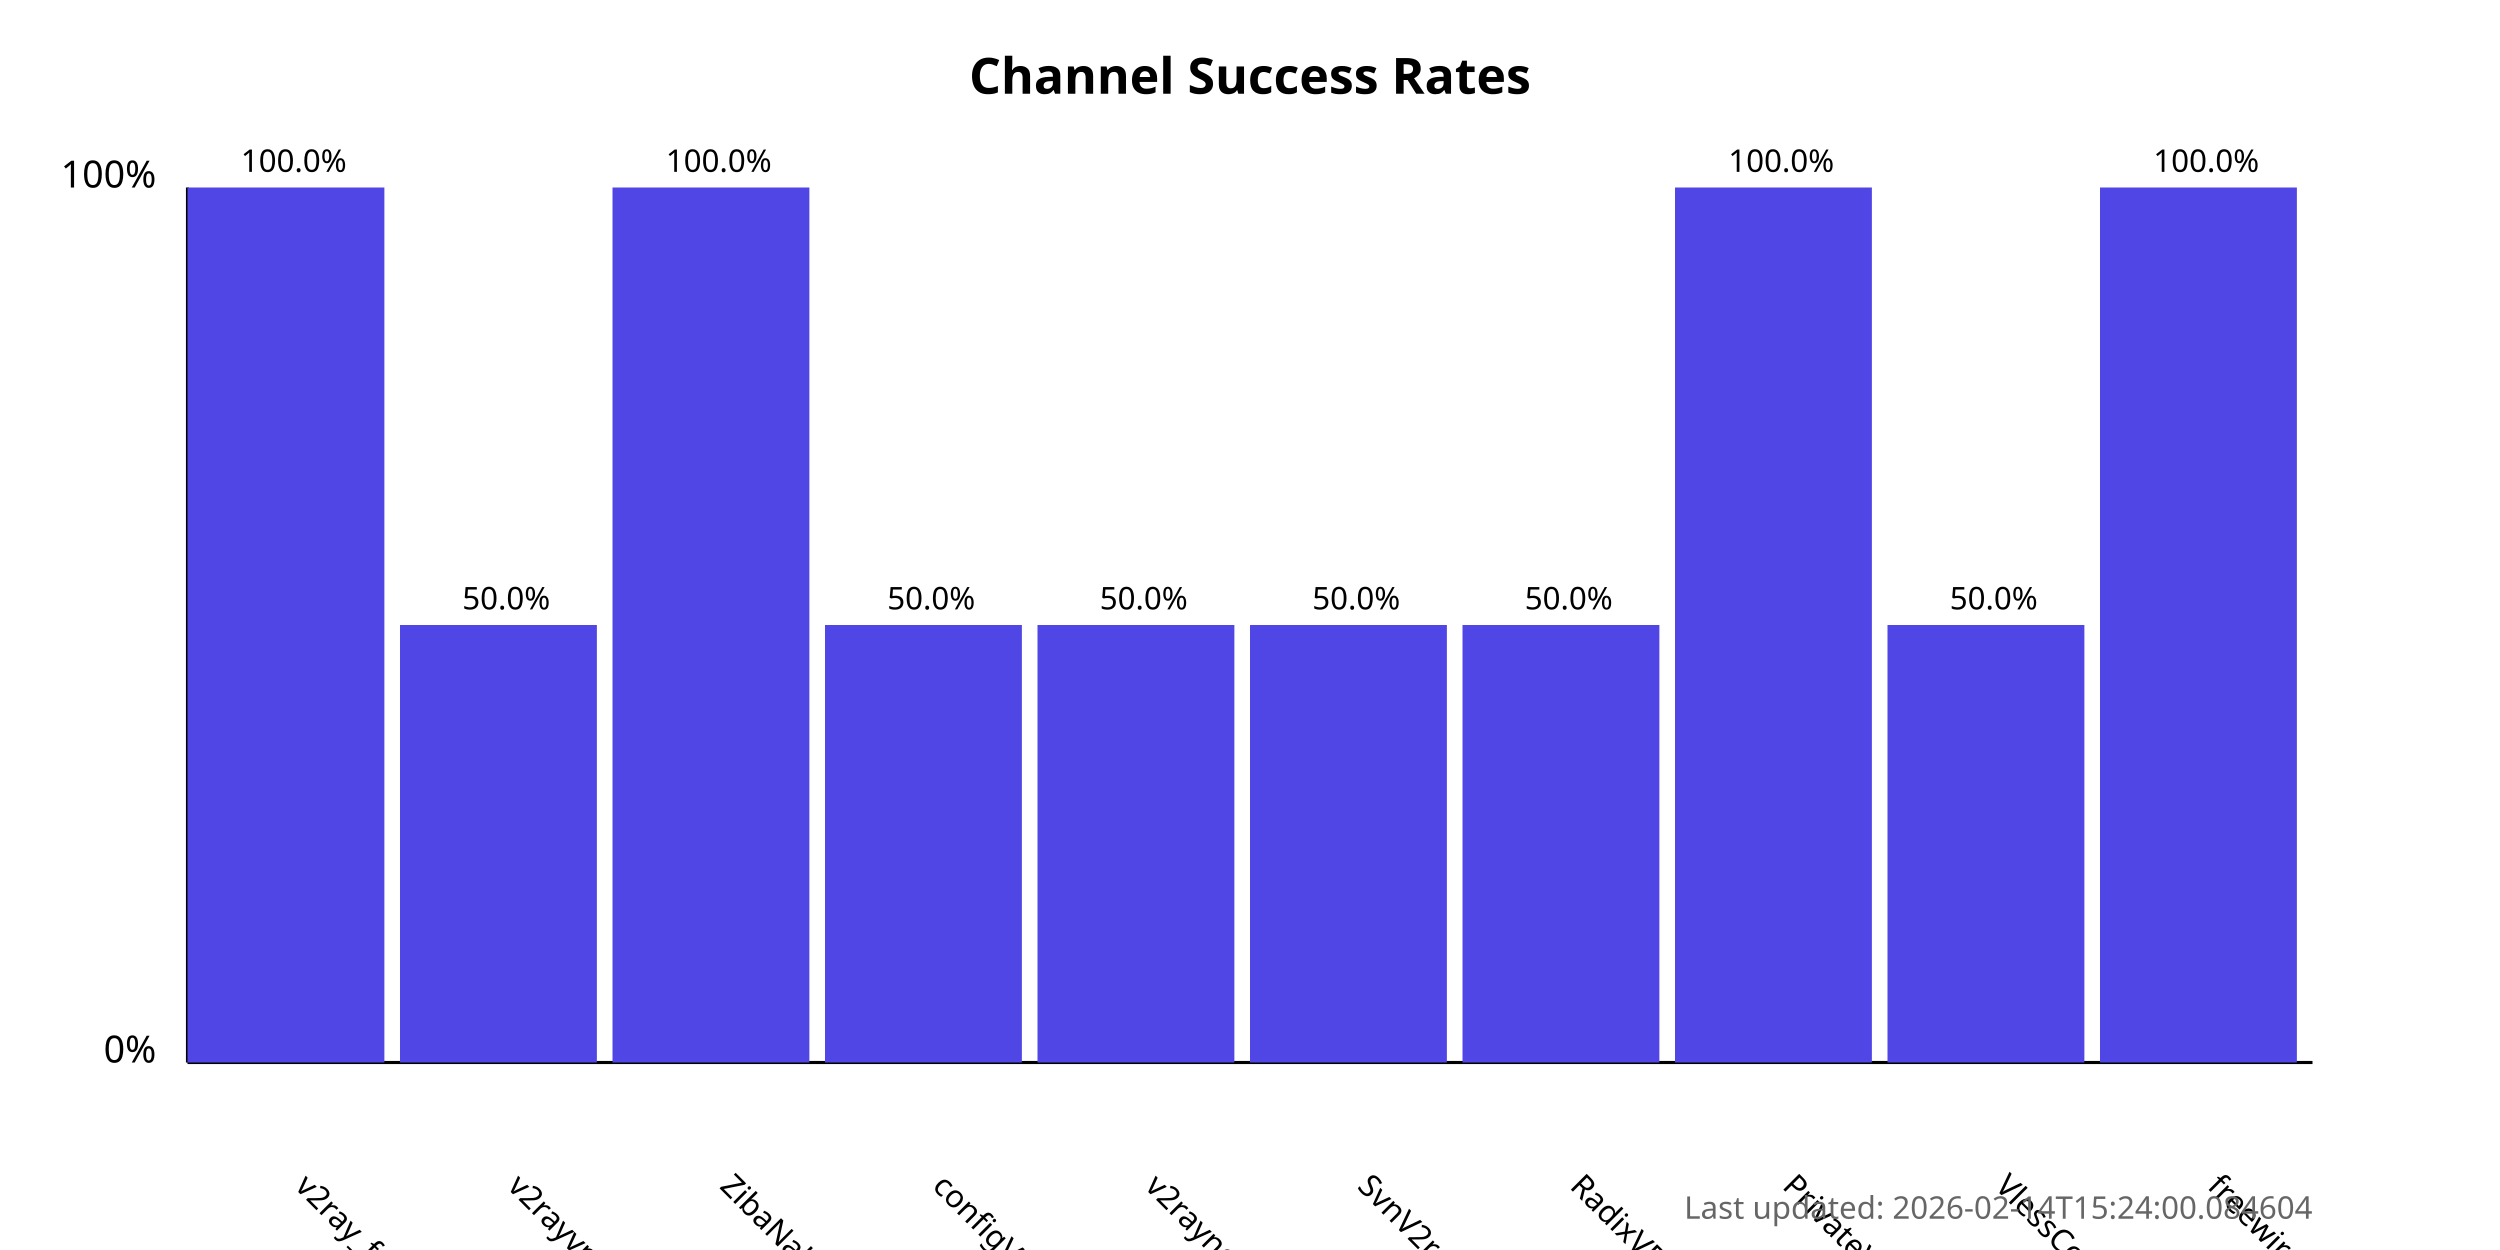
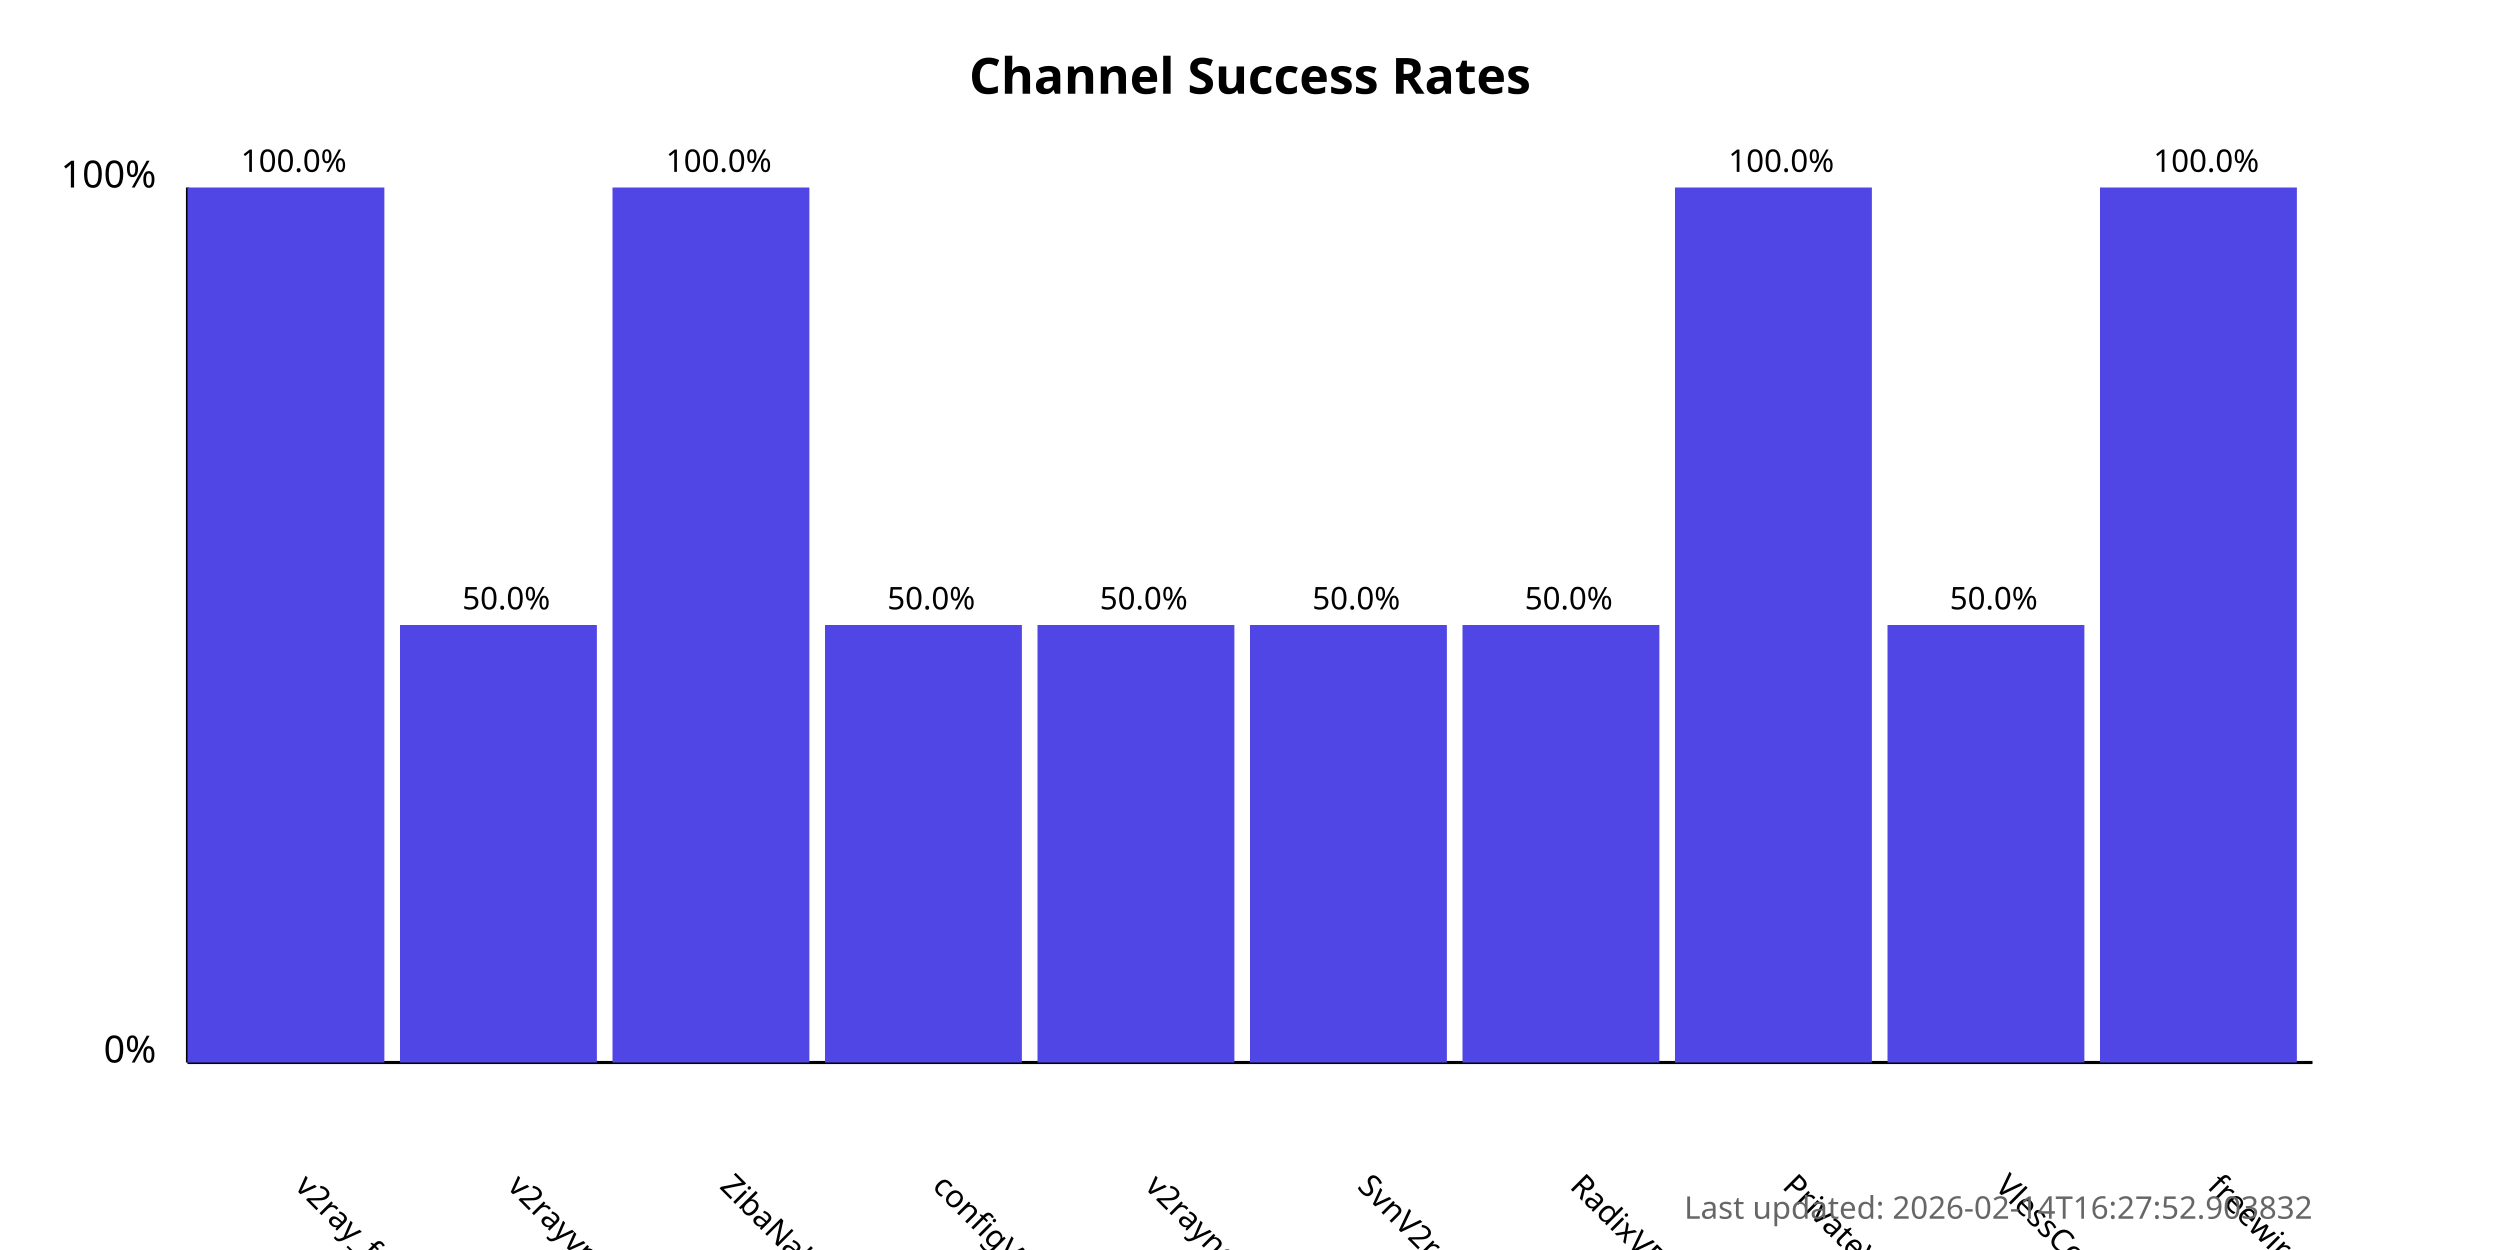
<svg xmlns="http://www.w3.org/2000/svg" width="800" height="400">
  <style>
            .chart-title { font: bold 16px sans-serif; }
            .axis-label { font: 12px sans-serif; }
            .tick-label { font: 10px sans-serif; }
            .bar { fill: #4f46e5; }
            .bar:hover { fill: #6366f1; }
            .timestamp { font: 10px sans-serif; fill: #666; }
        </style>
  <text x="400.0" y="30" text-anchor="middle" class="chart-title">
            Channel Success Rates
        </text>
  <line x1="60" y1="340" x2="60" y2="60" stroke="black" stroke-width="1" />
  <line x1="60" y1="340" x2="740" y2="340" stroke="black" stroke-width="1" />
  <text x="50" y="340" text-anchor="end" class="axis-label">0%</text>
  <text x="50" y="60" text-anchor="end" class="axis-label">100%</text>
  <g>
    <rect x="60" y="60.0" width="63.0" height="280.0" class="bar" />
    <text x="94.0" y="380" transform="rotate(45, 94.0, 380)" text-anchor="start" class="tick-label">
                v2ray_free_conf
            </text>
    <text x="94.0" y="55.0" text-anchor="middle" class="tick-label">
                100.0%
            </text>
  </g>
  <g>
    <rect x="128.0" y="200.0" width="63.0" height="140.0" class="bar" />
    <text x="162.0" y="380" transform="rotate(45, 162.0, 380)" text-anchor="start" class="tick-label">
                v2rayvpno
            </text>
    <text x="162.0" y="195.0" text-anchor="middle" class="tick-label">
                50.0%
            </text>
  </g>
  <g>
    <rect x="196.0" y="60.0" width="63.0" height="280.0" class="bar" />
    <text x="230.0" y="380" transform="rotate(45, 230.0, 380)" text-anchor="start" class="tick-label">
                ZibaNabz
            </text>
    <text x="230.0" y="55.0" text-anchor="middle" class="tick-label">
                100.0%
            </text>
  </g>
  <g>
    <rect x="264.0" y="200.0" width="63.0" height="140.0" class="bar" />
    <text x="298.0" y="380" transform="rotate(45, 298.0, 380)" text-anchor="start" class="tick-label">
                configV2rayForFree
            </text>
    <text x="298.0" y="195.0" text-anchor="middle" class="tick-label">
                50.0%
            </text>
  </g>
  <g>
    <rect x="332.0" y="200.0" width="63.0" height="140.0" class="bar" />
    <text x="366.0" y="380" transform="rotate(45, 366.0, 380)" text-anchor="start" class="tick-label">
                v2rayngvpn
            </text>
    <text x="366.0" y="195.0" text-anchor="middle" class="tick-label">
                50.0%
            </text>
  </g>
  <g>
    <rect x="400.0" y="200.0" width="63.0" height="140.0" class="bar" />
    <text x="434.0" y="380" transform="rotate(45, 434.0, 380)" text-anchor="start" class="tick-label">
                SvnV2ray
            </text>
    <text x="434.0" y="195.0" text-anchor="middle" class="tick-label">
                50.0%
            </text>
  </g>
  <g>
    <rect x="468.0" y="200.0" width="63.0" height="140.0" class="bar" />
    <text x="502.0" y="380" transform="rotate(45, 502.0, 380)" text-anchor="start" class="tick-label">
                RadixVPN
            </text>
    <text x="502.0" y="195.0" text-anchor="middle" class="tick-label">
                50.0%
            </text>
  </g>
  <g>
    <rect x="536.0" y="60.0" width="63.0" height="280.0" class="bar" />
    <text x="570.0" y="380" transform="rotate(45, 570.0, 380)" text-anchor="start" class="tick-label">
                PrivateVPNs
            </text>
    <text x="570.0" y="55.0" text-anchor="middle" class="tick-label">
                100.0%
            </text>
  </g>
  <g>
    <rect x="604.0" y="200.0" width="63.0" height="140.0" class="bar" />
    <text x="638.0" y="380" transform="rotate(45, 638.0, 380)" text-anchor="start" class="tick-label">
                VlessConfig
            </text>
    <text x="638.0" y="195.0" text-anchor="middle" class="tick-label">
                50.0%
            </text>
  </g>
  <g>
    <rect x="672.0" y="60.0" width="63.0" height="280.0" class="bar" />
    <text x="706.0" y="380" transform="rotate(45, 706.0, 380)" text-anchor="start" class="tick-label">
                freewireguard
            </text>
    <text x="706.0" y="55.0" text-anchor="middle" class="tick-label">
                100.0%
            </text>
  </g>
  <text x="740" y="390" text-anchor="end" class="timestamp">
-             Last updated: 2026-02-14T15:24:00.084604
+             Last updated: 2026-02-14T16:27:52.903832
        </text>
</svg>
